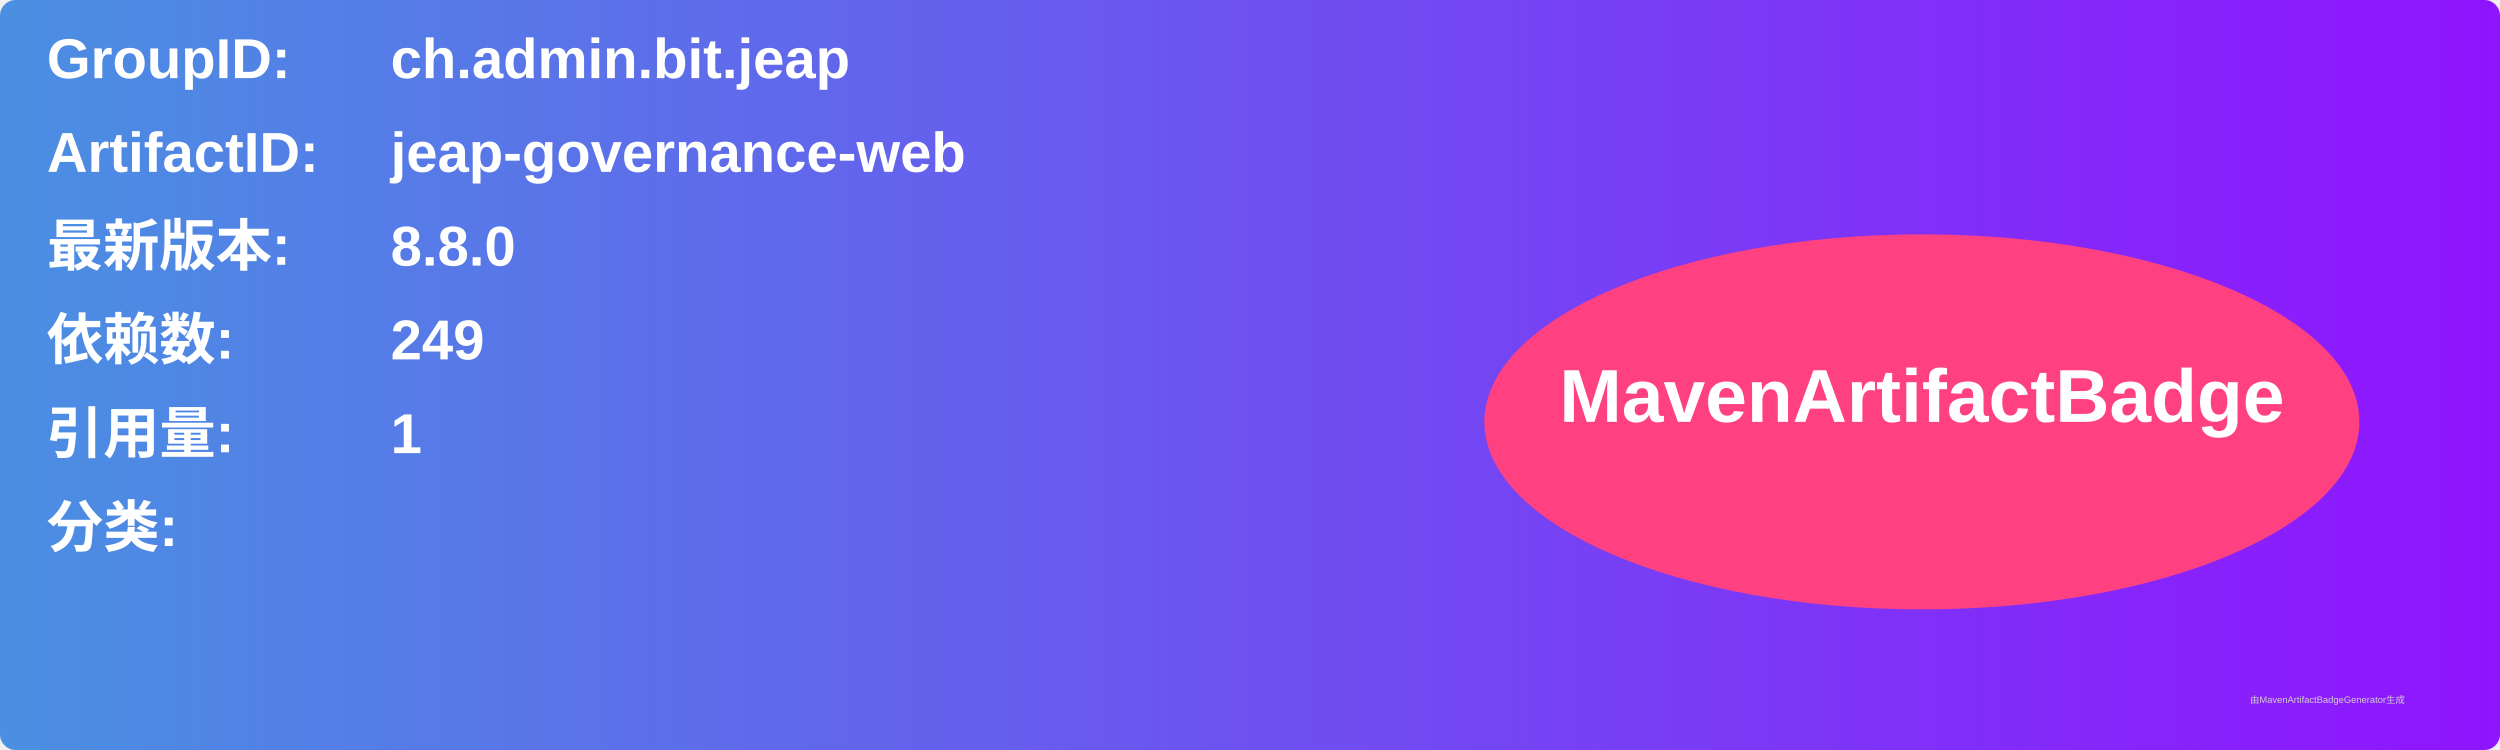
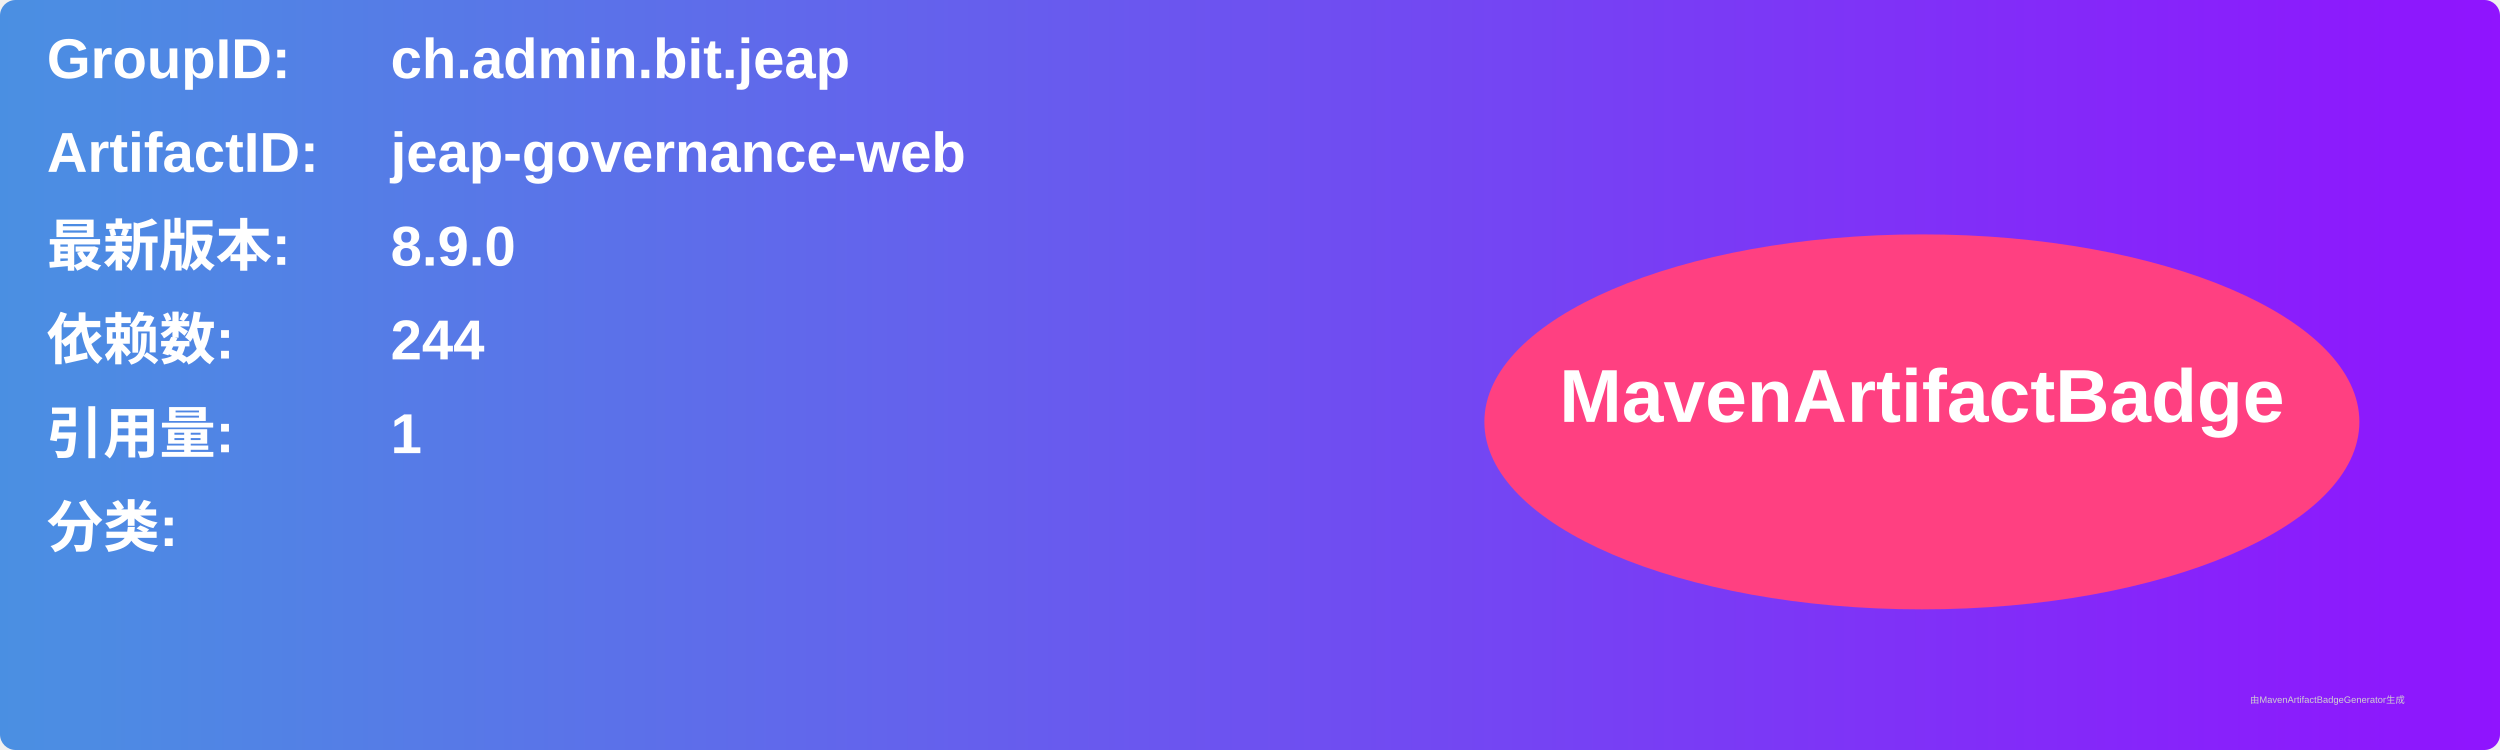
<svg xmlns="http://www.w3.org/2000/svg" width="800" height="240" viewBox="0 0 800 240">
  <linearGradient id="grad" x1="0%" y1="0%" x2="100%" y2="0%">
    <stop offset="0%" stop-color="#4a90e2" />
    <stop offset="100%" stop-color="#9013fe" />
  </linearGradient>
  <rect width="100%" height="100%" rx="5" ry="5" fill="url(#grad)" />
  <g transform="translate(15, 15)">
    <text x="0" y="10" font-family="Arial" font-size="18" fill="white" font-weight="bold" width="260">GroupID:</text>
    <text x="110" y="10" font-family="Arial" font-size="18" fill="white" font-weight="bold" width="460">ch.admin.bit.jeap</text>
    <text x="0" y="40" font-family="Arial" font-size="18" fill="white" font-weight="bold" width="260">ArtifactID:</text>
    <text x="110" y="40" font-family="Arial" font-size="18" fill="white" font-weight="bold" width="460">jeap-governance-web</text>
    <text x="0" y="70" font-family="Arial" font-size="18" fill="white" font-weight="bold">最新版本:</text>
    <text x="110" y="70" font-family="Arial" font-size="18" fill="white" font-weight="bold">
-       <tspan font-weight="bold">8.8.0</tspan>
+       <tspan font-weight="bold">8.9.0</tspan>
    </text>
    <text x="0" y="100" font-family="Arial" font-size="18" fill="white" font-weight="bold">依赖数: </text>
    <text x="110" y="100" font-family="Arial" font-size="18" fill="white">
-       <tspan font-weight="bold">249</tspan>
+       <tspan font-weight="bold">244</tspan>
    </text>
    <text x="0" y="130" font-family="Arial" font-size="18" fill="white" font-weight="bold">引用量: </text>
    <text x="110" y="130" font-family="Arial" font-size="18" fill="white">
      <tspan font-weight="bold">1</tspan>
    </text>
    <text x="0" y="160" font-family="Arial" font-size="18" fill="white" font-weight="bold">分类:</text>
    <text x="10" y="190" font-family="Arial" font-size="10" fill="white">
      <tspan font-weight="bold" />
    </text>
    <ellipse cx="600" cy="120" rx="140" ry="60" fill="#ff4081" />
    <text x="600" y="120" text-anchor="middle" font-family="Arial" font-size="24" fill="white" font-weight="bold">MavenArtifactBadge</text>
  </g>
  <text x="720" y="225" font-family="Arial" font-size="3" fill="#d0d0d0">由MavenArtifactBadgeGenerator生成</text>
</svg>
